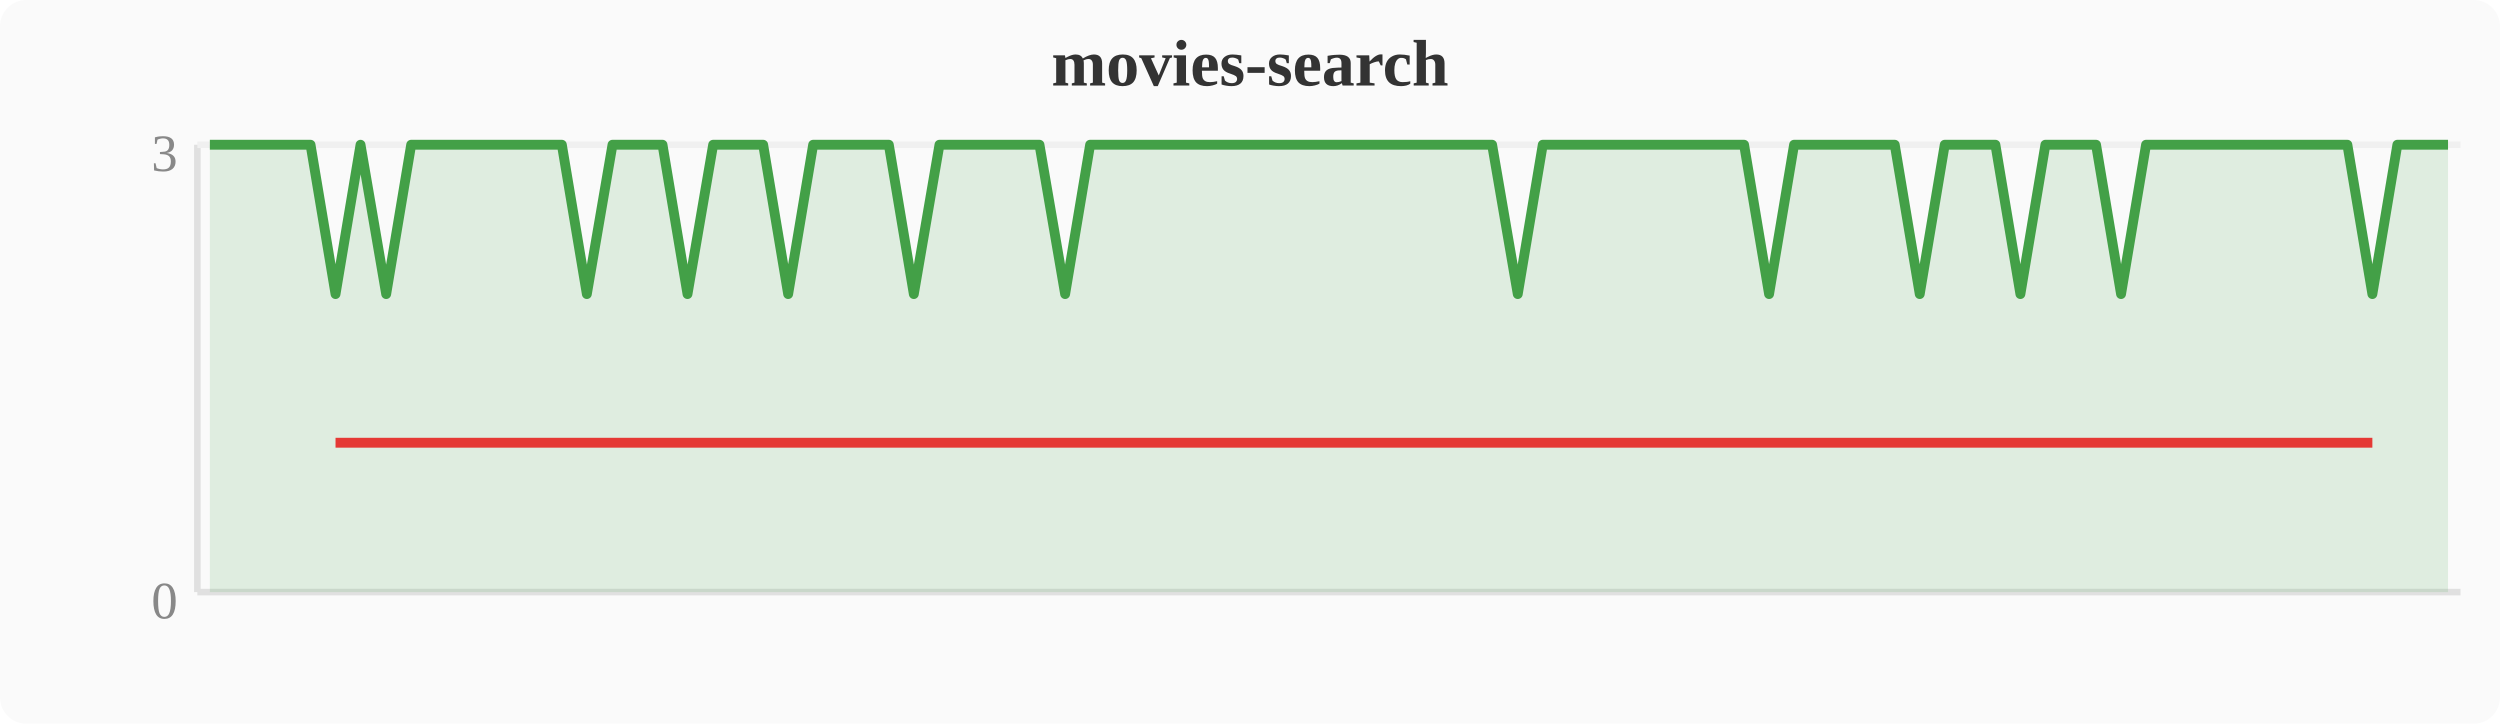
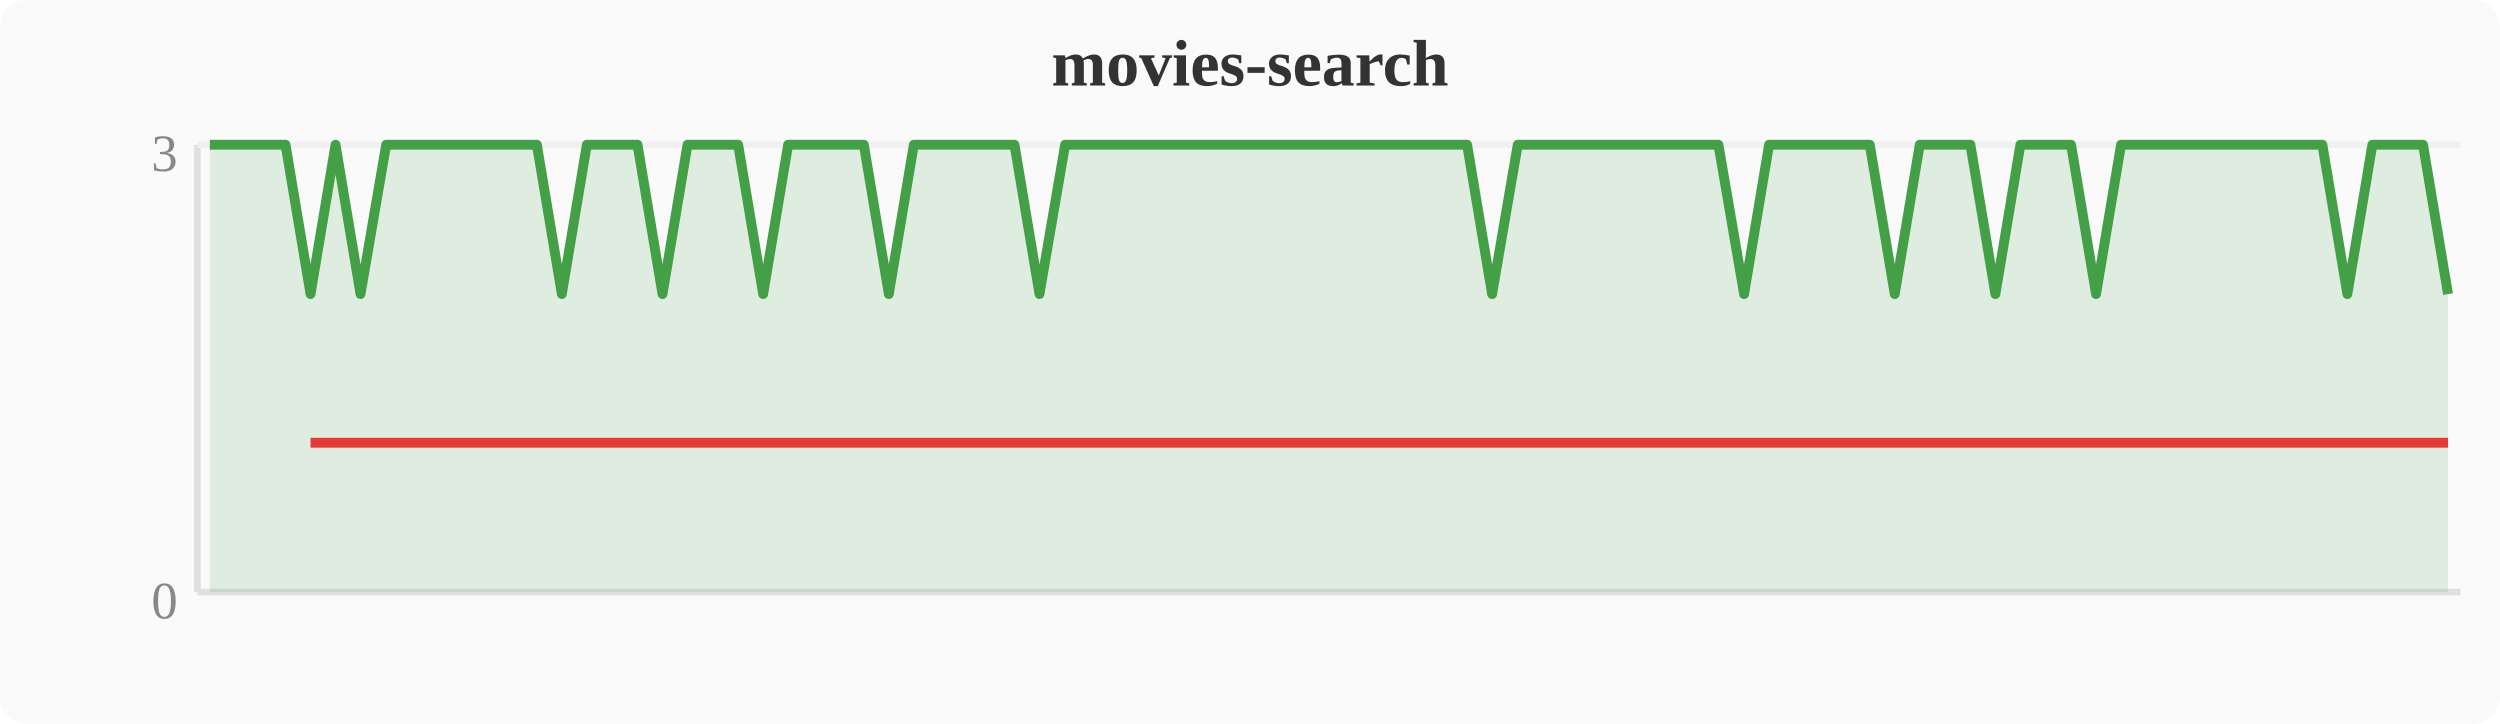
<svg xmlns="http://www.w3.org/2000/svg" width="380" height="110" viewBox="0 0 380 110">
  <rect width="380" height="110" fill="#fafafa" rx="4" />
  <text x="190" y="13" text-anchor="middle" font-size="10" font-weight="bold" fill="#333">movies-search</text>
  <line x1="30" y1="22" x2="30" y2="90" stroke="#e0e0e0" stroke-width="1" />
  <line x1="30" y1="90" x2="374" y2="90" stroke="#e0e0e0" stroke-width="1" />
  <line x1="30" y1="22" x2="374" y2="22" stroke="#f0f0f0" stroke-width="1" />
  <text x="27" y="94" text-anchor="end" font-size="8" fill="#888">0</text>
  <text x="27" y="26" text-anchor="end" font-size="8" fill="#888">3</text>
-   <polygon points="31.9,22.0 35.7,22.0 39.6,22.0 43.4,22.0 47.2,22.0 51.0,44.7 54.8,22.0 58.7,44.7 62.5,22.0 66.3,22.0 70.1,22.0 74.0,22.0 77.8,22.0 81.6,22.0 85.4,22.0 89.2,44.7 93.1,22.0 96.9,22.0 100.7,22.0 104.5,44.7 108.4,22.0 112.2,22.0 116.0,22.0 119.8,44.7 123.6,22.0 127.5,22.0 131.3,22.0 135.1,22.0 138.9,44.7 142.8,22.0 146.6,22.0 150.4,22.0 154.2,22.0 158.0,22.0 161.9,44.7 165.7,22.0 169.5,22.0 173.3,22.0 177.2,22.0 181.0,22.0 184.8,22.0 188.6,22.0 192.4,22.0 196.3,22.0 200.1,22.0 203.9,22.0 207.7,22.0 211.6,22.0 215.4,22.0 219.2,22.0 223.0,22.0 226.8,22.0 230.7,44.7 234.5,22.0 238.3,22.0 242.1,22.0 246.0,22.0 249.8,22.0 253.6,22.0 257.4,22.0 261.2,22.0 265.1,22.0 268.9,44.7 272.7,22.0 276.5,22.0 280.4,22.0 284.2,22.0 288.0,22.0 291.8,44.7 295.6,22.0 299.5,22.0 303.3,22.0 307.1,44.7 310.9,22.0 314.8,22.0 318.6,22.0 322.4,44.7 326.2,22.0 330.0,22.0 333.9,22.0 337.7,22.0 341.5,22.0 345.3,22.0 349.2,22.0 353.0,22.0 356.8,22.0 360.6,44.7 364.4,22.0 368.3,22.0 372.1,22.0 372.1,90 31.9,90" fill="#43a047" opacity="0.15" />
-   <polyline points="31.9,22.0 35.7,22.0 39.6,22.0 43.4,22.0 47.2,22.0 51.0,44.7 54.8,22.0 58.7,44.7 62.5,22.0 66.3,22.0 70.1,22.0 74.0,22.0 77.8,22.0 81.6,22.0 85.4,22.0 89.2,44.7 93.1,22.0 96.9,22.0 100.7,22.0 104.5,44.7 108.4,22.0 112.2,22.0 116.0,22.0 119.8,44.7 123.6,22.0 127.5,22.0 131.3,22.0 135.1,22.0 138.9,44.7 142.8,22.0 146.6,22.0 150.4,22.0 154.2,22.0 158.0,22.0 161.9,44.7 165.7,22.0 169.5,22.0 173.3,22.0 177.2,22.0 181.0,22.0 184.8,22.0 188.6,22.0 192.4,22.0 196.3,22.0 200.1,22.0 203.9,22.0 207.7,22.0 211.6,22.0 215.4,22.0 219.2,22.0 223.0,22.0 226.8,22.0 230.7,44.7 234.5,22.0 238.3,22.0 242.1,22.0 246.0,22.0 249.8,22.0 253.6,22.0 257.4,22.0 261.2,22.0 265.1,22.0 268.9,44.7 272.7,22.0 276.5,22.0 280.4,22.0 284.2,22.0 288.0,22.0 291.8,44.7 295.6,22.0 299.5,22.0 303.3,22.0 307.1,44.7 310.9,22.0 314.8,22.0 318.6,22.0 322.4,44.7 326.2,22.0 330.0,22.0 333.9,22.0 337.7,22.0 341.5,22.0 345.3,22.0 349.2,22.0 353.0,22.0 356.8,22.0 360.6,44.7 364.4,22.0 368.3,22.0 372.1,22.0" fill="none" stroke="#43a047" stroke-width="1.5" stroke-linejoin="round" />
-   <polyline points="51.0,67.3 58.7,67.3 89.2,67.3 104.5,67.3 119.8,67.3 138.9,67.3 161.9,67.3 230.7,67.3 268.9,67.3 291.8,67.3 307.1,67.3 322.4,67.3 360.6,67.3" fill="none" stroke="#e53935" stroke-width="1.5" stroke-linejoin="round" />
+   <polygon points="31.9,22.0 35.7,22.0 39.6,22.0 43.4,22.0 47.2,44.7 51.0,22.0 54.8,44.7 58.7,22.0 62.5,22.0 66.3,22.0 70.1,22.0 74.0,22.0 77.8,22.0 81.6,22.0 85.4,44.7 89.2,22.0 93.1,22.0 96.9,22.0 100.7,44.7 104.5,22.0 108.4,22.0 112.2,22.0 116.0,44.7 119.8,22.0 123.6,22.0 127.5,22.0 131.3,22.0 135.1,44.7 138.9,22.0 142.8,22.0 146.6,22.0 150.4,22.0 154.2,22.0 158.0,44.7 161.9,22.0 165.7,22.0 169.5,22.0 173.3,22.0 177.2,22.0 181.0,22.0 184.8,22.0 188.6,22.0 192.4,22.0 196.3,22.0 200.1,22.0 203.9,22.0 207.7,22.0 211.6,22.0 215.4,22.0 219.2,22.0 223.0,22.0 226.8,44.7 230.7,22.0 234.5,22.0 238.3,22.0 242.1,22.0 246.0,22.0 249.8,22.0 253.6,22.0 257.4,22.0 261.2,22.0 265.1,44.7 268.9,22.0 272.7,22.0 276.5,22.0 280.4,22.0 284.2,22.0 288.0,44.7 291.8,22.0 295.6,22.0 299.5,22.0 303.3,44.7 307.1,22.0 310.9,22.0 314.8,22.0 318.6,44.7 322.4,22.0 326.2,22.0 330.0,22.0 333.9,22.0 337.7,22.0 341.5,22.0 345.3,22.0 349.2,22.0 353.0,22.0 356.8,44.7 360.6,22.0 364.4,22.0 368.3,22.0 372.1,44.7 372.1,90 31.9,90" fill="#43a047" opacity="0.15" />
+   <polyline points="31.9,22.0 35.7,22.0 39.6,22.0 43.4,22.0 47.2,44.7 51.0,22.0 54.8,44.7 58.7,22.0 62.5,22.0 66.3,22.0 70.1,22.0 74.0,22.0 77.8,22.0 81.6,22.0 85.4,44.7 89.2,22.0 93.1,22.0 96.9,22.0 100.7,44.7 104.5,22.0 108.4,22.0 112.2,22.0 116.0,44.7 119.8,22.0 123.6,22.0 127.5,22.0 131.3,22.0 135.1,44.7 138.9,22.0 142.8,22.0 146.6,22.0 150.4,22.0 154.2,22.0 158.0,44.7 161.9,22.0 165.7,22.0 169.5,22.0 173.3,22.0 177.2,22.0 181.0,22.0 184.8,22.0 188.6,22.0 192.4,22.0 196.3,22.0 200.1,22.0 203.9,22.0 207.7,22.0 211.6,22.0 215.4,22.0 219.2,22.0 223.0,22.0 226.8,44.7 230.7,22.0 234.5,22.0 238.3,22.0 242.1,22.0 246.0,22.0 249.8,22.0 253.6,22.0 257.4,22.0 261.2,22.0 265.1,44.7 268.9,22.0 272.7,22.0 276.5,22.0 280.4,22.0 284.2,22.0 288.0,44.7 291.8,22.0 295.6,22.0 299.5,22.0 303.3,44.7 307.1,22.0 310.9,22.0 314.8,22.0 318.6,44.7 322.4,22.0 326.2,22.0 330.0,22.0 333.9,22.0 337.7,22.0 341.5,22.0 345.3,22.0 349.2,22.0 353.0,22.0 356.8,44.7 360.6,22.0 364.4,22.0 368.3,22.0 372.1,44.7" fill="none" stroke="#43a047" stroke-width="1.5" stroke-linejoin="round" />
+   <polyline points="47.2,67.3 54.8,67.3 85.4,67.3 100.7,67.3 116.0,67.3 135.1,67.3 158.0,67.3 226.8,67.3 265.1,67.3 288.0,67.3 303.3,67.3 318.6,67.3 356.8,67.3 372.1,67.3" fill="none" stroke="#e53935" stroke-width="1.5" stroke-linejoin="round" />
</svg>
